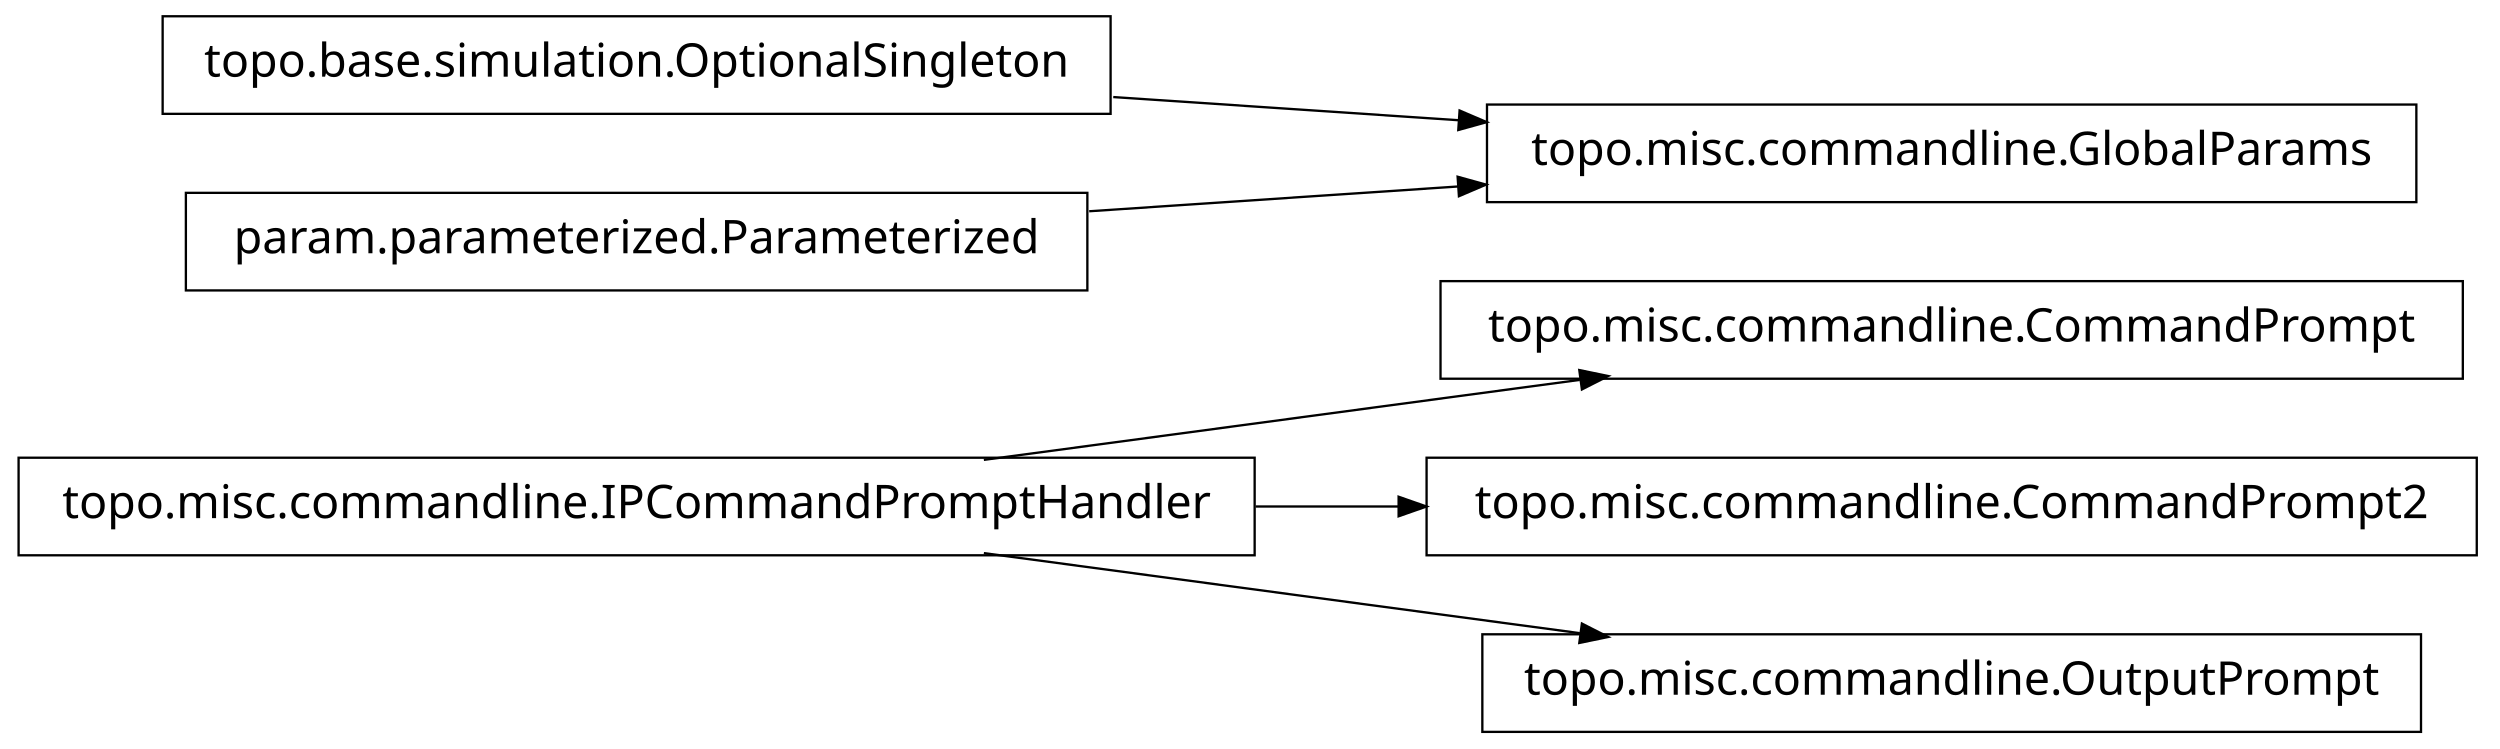
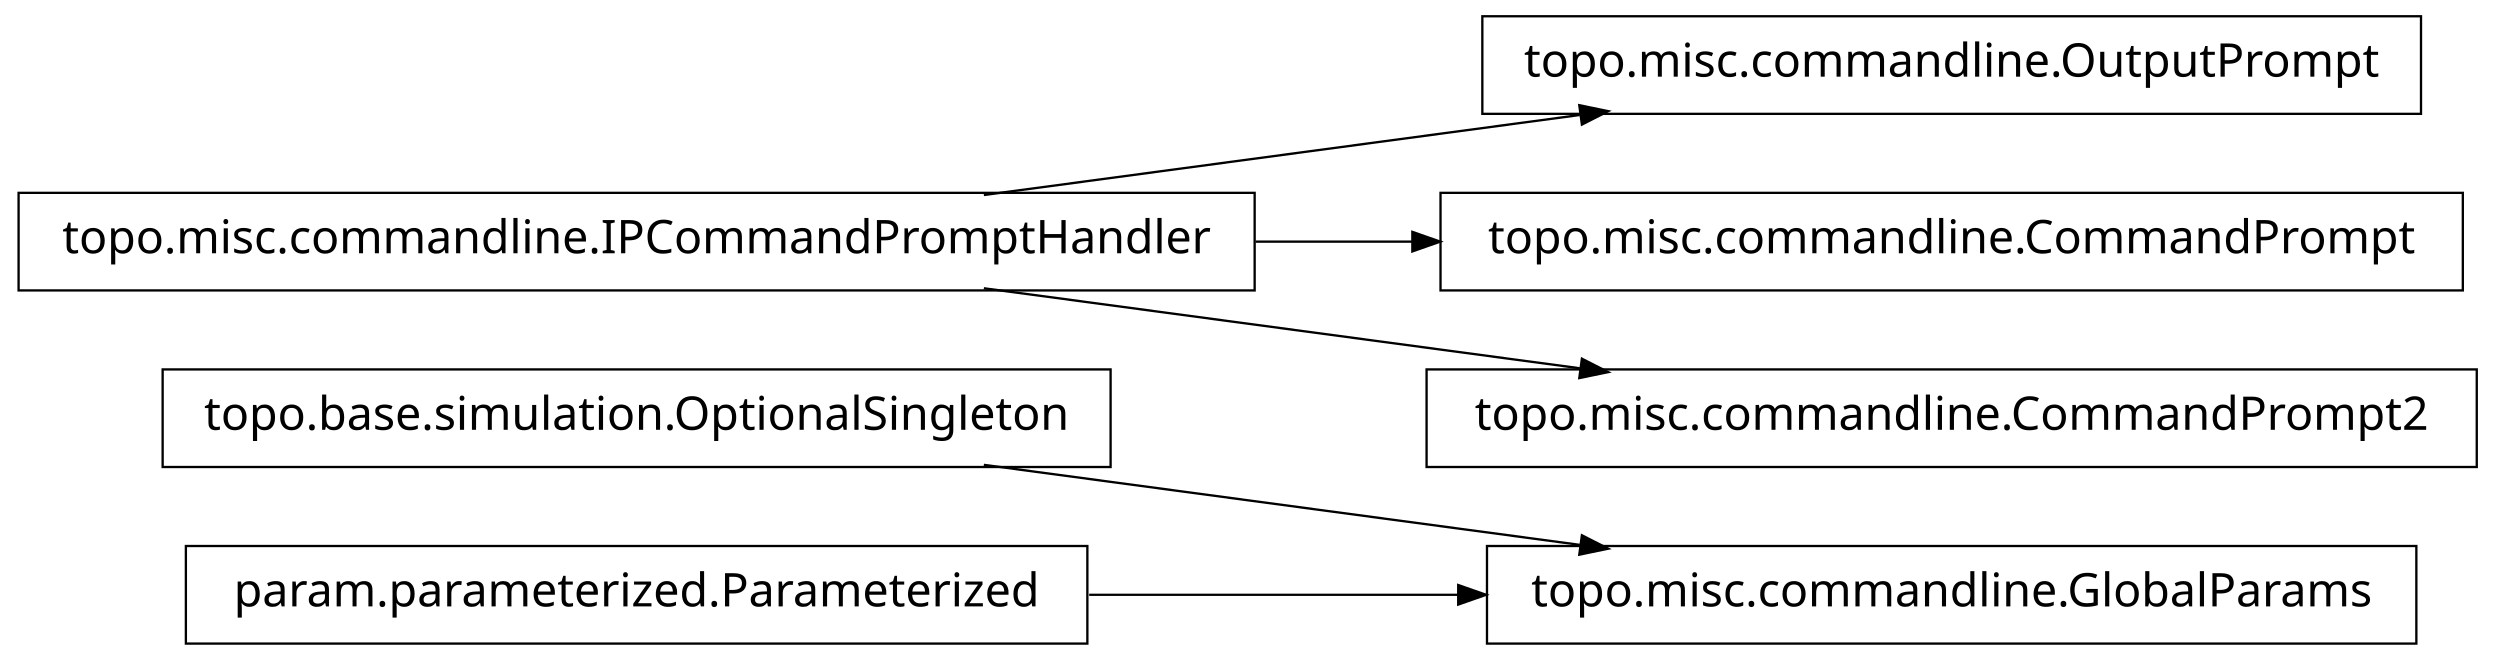
- <svg xmlns="http://www.w3.org/2000/svg" width="538pt" height="161pt" viewBox="0.00 0.00 538.00 161.00">
-   <g id="graph1" class="graph" transform="scale(1 1) rotate(0) translate(4 157)">
-     <polygon fill="white" stroke="white" points="-4,5 -4,-157 535,-157 535,5 -4,5" />
+ <svg xmlns="http://www.w3.org/2000/svg" width="538pt" height="142pt" viewBox="0.00 0.00 538.00 142.00">
+   <g id="graph1" class="graph" transform="scale(1 1) rotate(0) translate(4 138)">
+     <polygon fill="white" stroke="white" points="-4,5 -4,-138 535,-138 535,5 -4,5" />
    <g id="node1" class="node">
+       <polygon fill="none" stroke="black" stroke-width="0.5" points="235,-58.5 31,-58.5 31,-37.5 235,-37.5 235,-58.5" />
+       <text text-anchor="middle" x="133" y="-45.5" font-family="Vera" font-size="10.00">topo.base.simulation.OptionalSingleton</text>
+     </g>
+     <g id="node7" class="node">
+       <polygon fill="none" stroke="black" stroke-width="0.5" points="516,-20.5 316,-20.5 316,0.5 516,0.5 516,-20.5" />
+       <text text-anchor="middle" x="416" y="-7.5" font-family="Vera" font-size="10.00">topo.misc.commandline.GlobalParams</text>
+     </g>
+     <g id="edge8" class="edge">
+       <path fill="none" stroke="black" stroke-width="0.5" d="M207.725,-37.966C247.219,-32.663 295.718,-26.151 335.976,-20.745" />
+       <polygon fill="black" stroke="black" points="336.625,-22.424 341.347,-20.024 336.159,-18.955 336.625,-22.424" />
+     </g>
+     <g id="node2" class="node">
+       <polygon fill="none" stroke="black" stroke-width="0.5" points="517,-134.5 315,-134.5 315,-113.5 517,-113.5 517,-134.5" />
+       <text text-anchor="middle" x="416" y="-121.5" font-family="Vera" font-size="10.00">topo.misc.commandline.OutputPrompt</text>
+     </g>
+     <g id="node3" class="node">
+       <polygon fill="none" stroke="black" stroke-width="0.5" points="266,-96.5 1.42109e-13,-96.5 0,-75.5 266,-75.5 266,-96.5" />
+       <text text-anchor="middle" x="133" y="-83.5" font-family="Vera" font-size="10.00">topo.misc.commandline.IPCommandPromptHandler</text>
+     </g>
+     <g id="edge2" class="edge">
+       <path fill="none" stroke="black" stroke-width="0.5" d="M207.725,-96.034C247.219,-101.337 295.718,-107.849 335.976,-113.255" />
+       <polygon fill="black" stroke="black" points="336.159,-115.045 341.347,-113.976 336.625,-111.576 336.159,-115.045" />
+     </g>
+     <g id="node5" class="node">
      <polygon fill="none" stroke="black" stroke-width="0.5" points="526,-96.5 306,-96.5 306,-75.5 526,-75.5 526,-96.5" />
      <text text-anchor="middle" x="416" y="-83.5" font-family="Vera" font-size="10.00">topo.misc.commandline.CommandPrompt</text>
    </g>
-     <g id="node2" class="node">
-       <polygon fill="none" stroke="black" stroke-width="0.5" points="266,-58.5 1.42109e-13,-58.5 0,-37.5 266,-37.5 266,-58.5" />
-       <text text-anchor="middle" x="133" y="-45.5" font-family="Vera" font-size="10.00">topo.misc.commandline.IPCommandPromptHandler</text>
+     <g id="edge4" class="edge">
+       <path fill="none" stroke="black" stroke-width="0.5" d="M266.213,-86C277.527,-86 288.911,-86 300.075,-86" />
+       <polygon fill="black" stroke="black" points="300.188,-87.75 305.188,-86 300.188,-84.25 300.188,-87.75" />
    </g>
-     <g id="edge2" class="edge">
-       <path fill="none" stroke="black" stroke-width="0.5" d="M207.725,-58.034C247.219,-63.337 295.718,-69.849 335.976,-75.255" />
-       <polygon fill="black" stroke="black" points="336.159,-77.045 341.347,-75.976 336.625,-73.576 336.159,-77.045" />
-     </g>
-     <g id="node5" class="node">
+     <g id="node11" class="node">
      <polygon fill="none" stroke="black" stroke-width="0.5" points="529,-58.5 303,-58.5 303,-37.5 529,-37.5 529,-58.5" />
      <text text-anchor="middle" x="416" y="-45.5" font-family="Vera" font-size="10.00">topo.misc.commandline.CommandPrompt2</text>
    </g>
-     <g id="edge4" class="edge">
-       <path fill="none" stroke="black" stroke-width="0.5" d="M266.213,-48C276.562,-48 286.97,-48 297.216,-48" />
-       <polygon fill="black" stroke="black" points="297.231,-49.75 302.231,-48 297.231,-46.25 297.231,-49.75" />
-     </g>
-     <g id="node11" class="node">
-       <polygon fill="none" stroke="black" stroke-width="0.5" points="517,-20.5 315,-20.5 315,0.5 517,0.5 517,-20.5" />
-       <text text-anchor="middle" x="416" y="-7.5" font-family="Vera" font-size="10.00">topo.misc.commandline.OutputPrompt</text>
-     </g>
    <g id="edge10" class="edge">
-       <path fill="none" stroke="black" stroke-width="0.5" d="M207.725,-37.966C247.219,-32.663 295.718,-26.151 335.976,-20.745" />
-       <polygon fill="black" stroke="black" points="336.625,-22.424 341.347,-20.024 336.159,-18.955 336.625,-22.424" />
-     </g>
-     <g id="node4" class="node">
-       <polygon fill="none" stroke="black" stroke-width="0.5" points="235,-153.5 31,-153.5 31,-132.5 235,-132.5 235,-153.5" />
-       <text text-anchor="middle" x="133" y="-140.5" font-family="Vera" font-size="10.00">topo.base.simulation.OptionalSingleton</text>
-     </g>
-     <g id="node7" class="node">
-       <polygon fill="none" stroke="black" stroke-width="0.5" points="516,-134.5 316,-134.5 316,-113.5 516,-113.5 516,-134.5" />
-       <text text-anchor="middle" x="416" y="-121.5" font-family="Vera" font-size="10.00">topo.misc.commandline.GlobalParams</text>
-     </g>
-     <g id="edge8" class="edge">
-       <path fill="none" stroke="black" stroke-width="0.5" d="M235.57,-136.114C259.789,-134.488 285.658,-132.751 310.025,-131.115" />
-       <polygon fill="black" stroke="black" points="310.329,-132.849 315.2,-130.767 310.094,-129.356 310.329,-132.849" />
+       <path fill="none" stroke="black" stroke-width="0.5" d="M207.725,-75.966C247.219,-70.663 295.718,-64.151 335.976,-58.745" />
+       <polygon fill="black" stroke="black" points="336.625,-60.424 341.347,-58.024 336.159,-56.955 336.625,-60.424" />
    </g>
    <g id="node8" class="node">
-       <polygon fill="none" stroke="black" stroke-width="0.5" points="230,-115.5 36,-115.5 36,-94.5 230,-94.5 230,-115.5" />
-       <text text-anchor="middle" x="133" y="-102.5" font-family="Vera" font-size="10.00">param.parameterized.Parameterized</text>
+       <polygon fill="none" stroke="black" stroke-width="0.5" points="230,-20.5 36,-20.5 36,0.5 230,0.5 230,-20.5" />
+       <text text-anchor="middle" x="133" y="-7.5" font-family="Vera" font-size="10.00">param.parameterized.Parameterized</text>
    </g>
    <g id="edge6" class="edge">
-       <path fill="none" stroke="black" stroke-width="0.5" d="M230.393,-111.539C256.024,-113.26 283.802,-115.124 309.868,-116.875" />
-       <polygon fill="black" stroke="black" points="309.951,-118.634 315.057,-117.223 310.186,-115.142 309.951,-118.634" />
+       <path fill="none" stroke="black" stroke-width="0.5" d="M230.393,-10C256.024,-10 283.802,-10 309.868,-10" />
+       <polygon fill="black" stroke="black" points="310.057,-11.75 315.057,-10 310.057,-8.25 310.057,-11.75" />
    </g>
  </g>
</svg>
